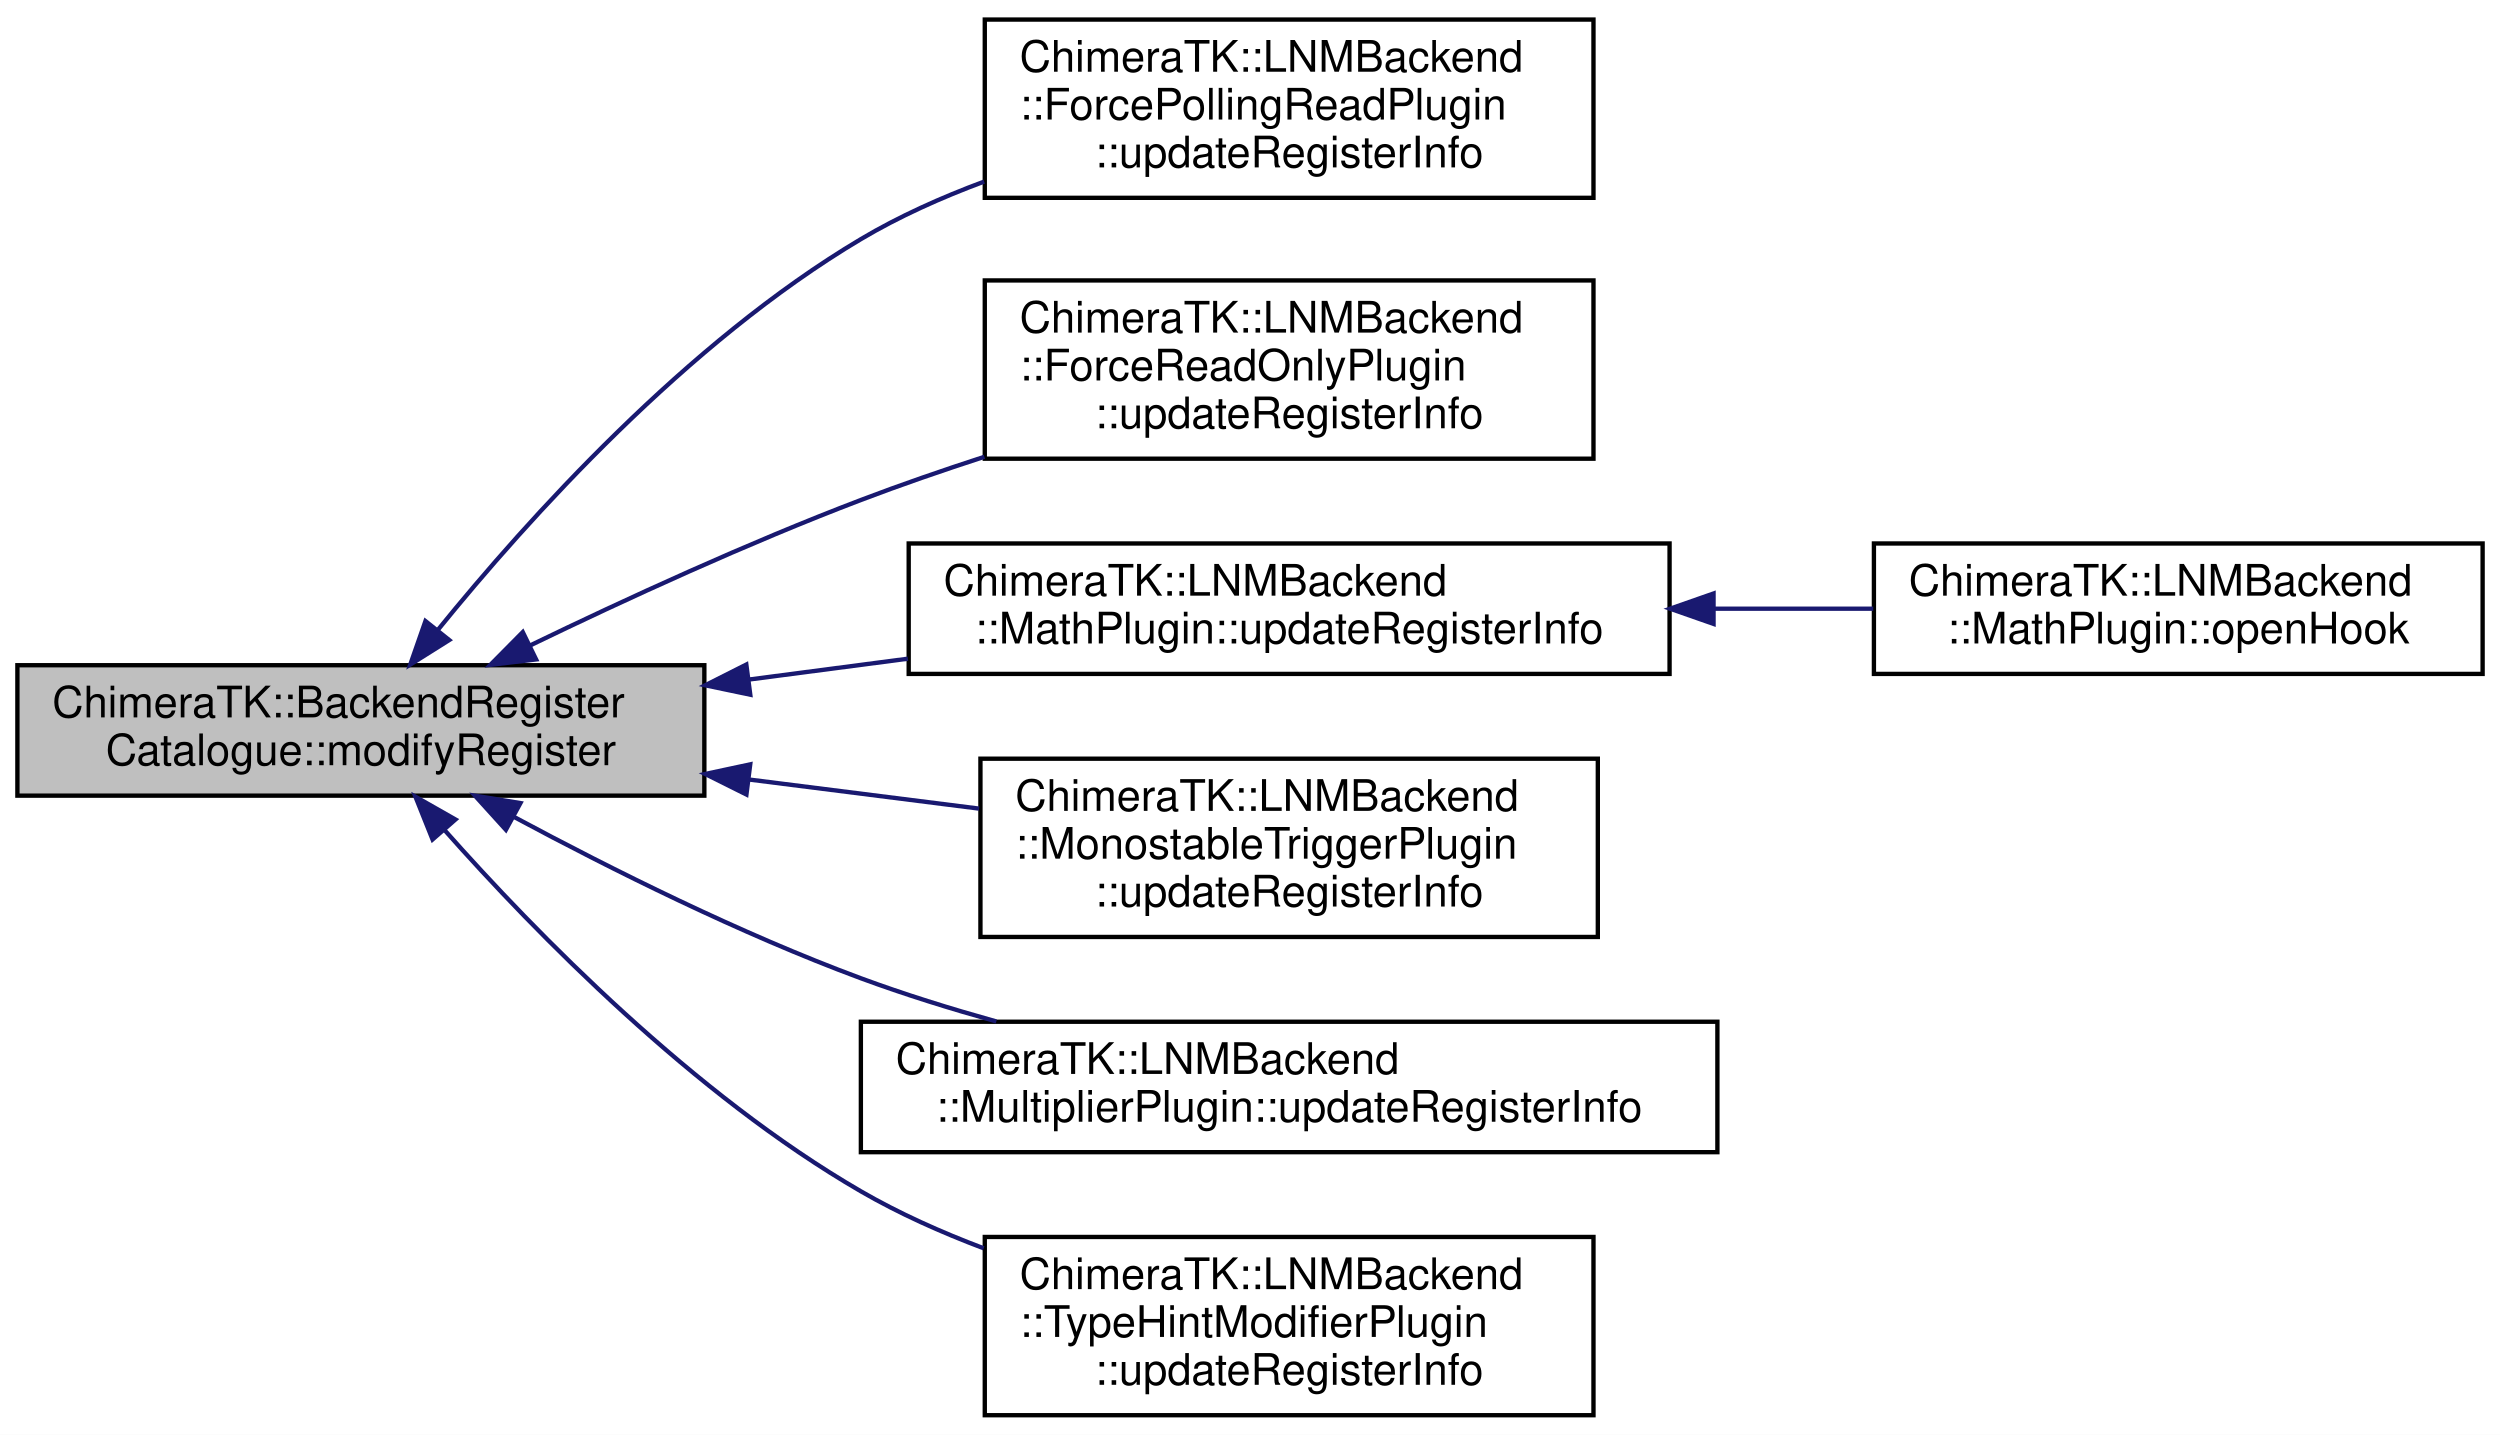
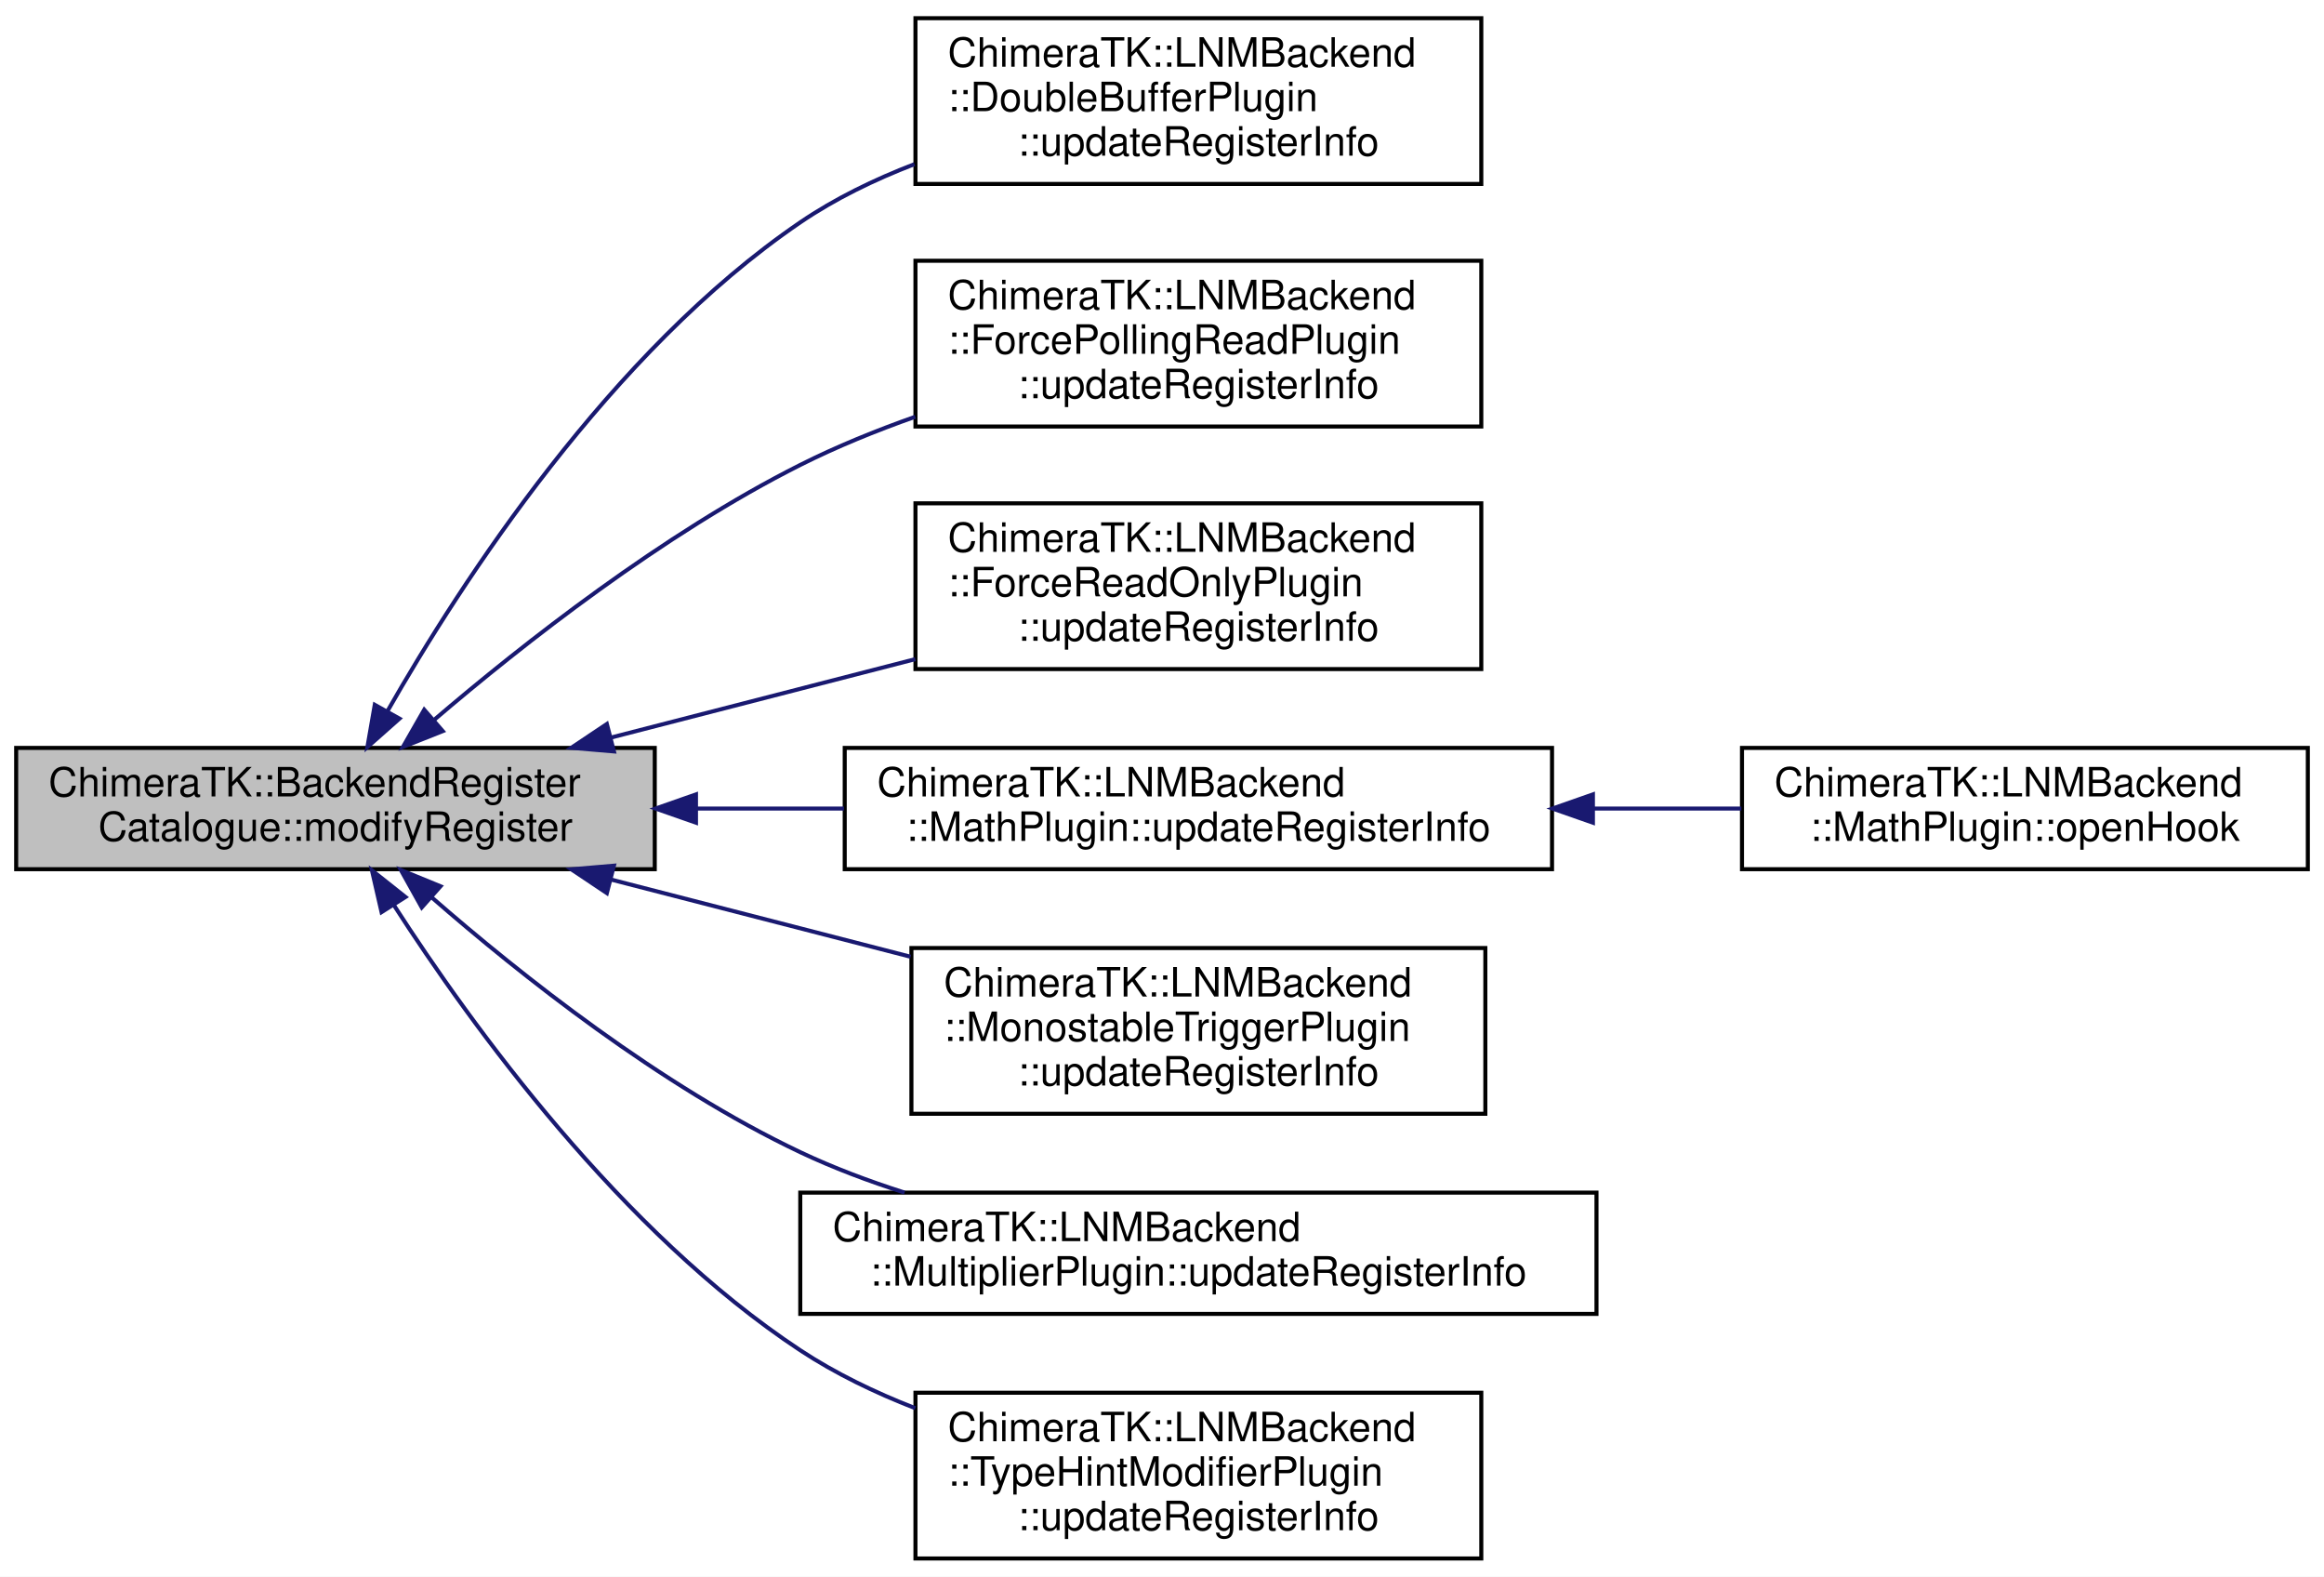
- <svg xmlns="http://www.w3.org/2000/svg" xmlns:xlink="http://www.w3.org/1999/xlink" width="575pt" height="330pt" viewBox="0.00 0.00 575.00 330.00">
-   <g id="graph0" class="graph" transform="scale(1 1) rotate(0) translate(4 326)">
-     <polygon fill="#ffffff" stroke="transparent" points="-4,4 -4,-326 571,-326 571,4 -4,4" />
+ <svg xmlns="http://www.w3.org/2000/svg" xmlns:xlink="http://www.w3.org/1999/xlink" width="575pt" height="390pt" viewBox="0.00 0.00 575.00 390.00">
+   <g id="graph0" class="graph" transform="scale(1 1) rotate(0) translate(4 386)">
+     <polygon fill="#ffffff" stroke="transparent" points="-4,4 -4,-386 571,-386 571,4 -4,4" />
    <g id="node1" class="node">
-       <polygon fill="#bfbfbf" stroke="#000000" points="0,-143 0,-173 158,-173 158,-143 0,-143" />
-       <text text-anchor="start" x="8" y="-161" font-family="Helvetica,sans-Serif" font-size="10.00" fill="#000000">ChimeraTK::BackendRegister</text>
-       <text text-anchor="middle" x="79" y="-150" font-family="Helvetica,sans-Serif" font-size="10.00" fill="#000000">Catalogue::modifyRegister</text>
+       <polygon fill="#bfbfbf" stroke="#000000" points="0,-171 0,-201 158,-201 158,-171 0,-171" />
+       <text text-anchor="start" x="8" y="-189" font-family="Helvetica,sans-Serif" font-size="10.00" fill="#000000">ChimeraTK::BackendRegister</text>
+       <text text-anchor="middle" x="79" y="-178" font-family="Helvetica,sans-Serif" font-size="10.00" fill="#000000">Catalogue::modifyRegister</text>
    </g>
    <g id="node2" class="node">
      <g id="a_node2">
+         <a xlink:href="class_chimera_t_k_1_1_l_n_m_backend_1_1_double_buffer_plugin.html#ae46acfb5c2a8401a121eadad48ec258b" target="_top" xlink:title="Update the register info inside the catalogue if needed. ">
+           <polygon fill="#ffffff" stroke="#000000" points="222.5,-340.5 222.5,-381.5 362.5,-381.5 362.5,-340.5 222.5,-340.5" />
+           <text text-anchor="start" x="230.5" y="-369.5" font-family="Helvetica,sans-Serif" font-size="10.00" fill="#000000">ChimeraTK::LNMBackend</text>
+           <text text-anchor="start" x="230.5" y="-358.5" font-family="Helvetica,sans-Serif" font-size="10.00" fill="#000000">::DoubleBufferPlugin</text>
+           <text text-anchor="middle" x="292.5" y="-347.5" font-family="Helvetica,sans-Serif" font-size="10.00" fill="#000000">::updateRegisterInfo</text>
+         </a>
+       </g>
+     </g>
+     <g id="edge1" class="edge">
+       <path fill="none" stroke="#191970" d="M91.801,-209.991C110.196,-242.201 147.112,-299.062 194,-331 202.569,-336.837 212.311,-341.569 222.256,-345.397" />
+       <polygon fill="#191970" stroke="#191970" points="94.835,-208.245 86.904,-201.221 88.723,-211.658 94.835,-208.245" />
+     </g>
+     <g id="node3" class="node">
+       <g id="a_node3">
        <a xlink:href="class_chimera_t_k_1_1_l_n_m_backend_1_1_force_polling_read_plugin.html#a7737b76aa398f8f2a5b29232321ae95d" target="_top" xlink:title="Update the register info inside the catalogue if needed. ">
          <polygon fill="#ffffff" stroke="#000000" points="222.5,-280.5 222.5,-321.5 362.5,-321.5 362.5,-280.5 222.5,-280.5" />
          <text text-anchor="start" x="230.5" y="-309.5" font-family="Helvetica,sans-Serif" font-size="10.00" fill="#000000">ChimeraTK::LNMBackend</text>
          <text text-anchor="start" x="230.5" y="-298.5" font-family="Helvetica,sans-Serif" font-size="10.00" fill="#000000">::ForcePollingReadPlugin</text>
          <text text-anchor="middle" x="292.5" y="-287.5" font-family="Helvetica,sans-Serif" font-size="10.00" fill="#000000">::updateRegisterInfo</text>
        </a>
      </g>
    </g>
-     <g id="edge1" class="edge">
-       <path fill="none" stroke="#191970" d="M96.757,-181.181C117.467,-206.695 154.004,-247.235 194,-271 202.76,-276.205 212.502,-280.579 222.355,-284.235" />
-       <polygon fill="#191970" stroke="#191970" points="99.327,-178.79 90.358,-173.15 93.852,-183.153 99.327,-178.79" />
+     <g id="edge2" class="edge">
+       <path fill="none" stroke="#191970" d="M103.307,-207.847C125.532,-226.836 160.025,-253.909 194,-271 202.943,-275.499 212.687,-279.465 222.453,-282.916" />
+       <polygon fill="#191970" stroke="#191970" points="105.546,-205.157 95.698,-201.251 100.961,-210.446 105.546,-205.157" />
    </g>
-     <g id="node3" class="node">
-       <g id="a_node3">
+     <g id="node4" class="node">
+       <g id="a_node4">
        <a xlink:href="class_chimera_t_k_1_1_l_n_m_backend_1_1_force_read_only_plugin.html#ad9811b857e9bd697c153e4f8579385cb" target="_top" xlink:title="Update the register info inside the catalogue if needed. ">
          <polygon fill="#ffffff" stroke="#000000" points="222.5,-220.5 222.5,-261.5 362.5,-261.5 362.5,-220.5 222.5,-220.5" />
          <text text-anchor="start" x="230.5" y="-249.5" font-family="Helvetica,sans-Serif" font-size="10.00" fill="#000000">ChimeraTK::LNMBackend</text>
          <text text-anchor="start" x="230.5" y="-238.5" font-family="Helvetica,sans-Serif" font-size="10.00" fill="#000000">::ForceReadOnlyPlugin</text>
          <text text-anchor="middle" x="292.5" y="-227.5" font-family="Helvetica,sans-Serif" font-size="10.00" fill="#000000">::updateRegisterInfo</text>
        </a>
      </g>
    </g>
-     <g id="edge2" class="edge">
-       <path fill="none" stroke="#191970" d="M117.821,-177.497C139.85,-188.152 168.113,-201.145 194,-211 203.105,-214.466 212.798,-217.816 222.415,-220.942" />
-       <polygon fill="#191970" stroke="#191970" points="119.309,-174.329 108.787,-173.09 116.24,-180.62 119.309,-174.329" />
+     <g id="edge3" class="edge">
+       <path fill="none" stroke="#191970" d="M147.097,-203.542C171.156,-209.74 198.245,-216.719 222.463,-222.958" />
+       <polygon fill="#191970" stroke="#191970" points="147.897,-200.134 137.34,-201.029 146.15,-206.913 147.897,-200.134" />
    </g>
-     <g id="node4" class="node">
-       <g id="a_node4">
+     <g id="node5" class="node">
+       <g id="a_node5">
        <a xlink:href="class_chimera_t_k_1_1_l_n_m_backend_1_1_math_plugin.html#af57bd036cb7f628cdd524955adc911b9" target="_top" xlink:title="Update the register info inside the catalogue if needed. ">
          <polygon fill="#ffffff" stroke="#000000" points="205,-171 205,-201 380,-201 380,-171 205,-171" />
          <text text-anchor="start" x="213" y="-189" font-family="Helvetica,sans-Serif" font-size="10.00" fill="#000000">ChimeraTK::LNMBackend</text>
          <text text-anchor="middle" x="292.5" y="-178" font-family="Helvetica,sans-Serif" font-size="10.00" fill="#000000">::MathPlugin::updateRegisterInfo</text>
        </a>
      </g>
    </g>
-     <g id="edge3" class="edge">
-       <path fill="none" stroke="#191970" d="M168.265,-169.707C180.355,-171.292 192.752,-172.918 204.814,-174.5" />
-       <polygon fill="#191970" stroke="#191970" points="168.566,-166.216 158.196,-168.386 167.656,-173.157 168.566,-166.216" />
+     <g id="edge4" class="edge">
+       <path fill="none" stroke="#191970" d="M168.265,-186C180.355,-186 192.752,-186 204.814,-186" />
+       <polygon fill="#191970" stroke="#191970" points="168.196,-182.5 158.196,-186 168.196,-189.5 168.196,-182.5" />
    </g>
-     <g id="node6" class="node">
-       <g id="a_node6">
+     <g id="node7" class="node">
+       <g id="a_node7">
        <a xlink:href="class_chimera_t_k_1_1_l_n_m_backend_1_1_monostable_trigger_plugin.html#a384041e9249d800c601e6ae181c94d95" target="_top" xlink:title="Update the register info inside the catalogue if needed. ">
          <polygon fill="#ffffff" stroke="#000000" points="221.5,-110.5 221.5,-151.5 363.5,-151.5 363.5,-110.5 221.5,-110.5" />
          <text text-anchor="start" x="229.5" y="-139.5" font-family="Helvetica,sans-Serif" font-size="10.00" fill="#000000">ChimeraTK::LNMBackend</text>
          <text text-anchor="start" x="229.5" y="-128.5" font-family="Helvetica,sans-Serif" font-size="10.00" fill="#000000">::MonostableTriggerPlugin</text>
          <text text-anchor="middle" x="292.5" y="-117.5" font-family="Helvetica,sans-Serif" font-size="10.00" fill="#000000">::updateRegisterInfo</text>
        </a>
      </g>
    </g>
-     <g id="edge5" class="edge">
-       <path fill="none" stroke="#191970" d="M168.464,-146.686C186.053,-144.462 204.287,-142.156 221.184,-140.019" />
-       <polygon fill="#191970" stroke="#191970" points="167.678,-143.257 158.196,-147.985 168.556,-150.202 167.678,-143.257" />
+     <g id="edge6" class="edge">
+       <path fill="none" stroke="#191970" d="M147.273,-168.412C170.903,-162.325 197.437,-155.489 221.296,-149.343" />
+       <polygon fill="#191970" stroke="#191970" points="146.15,-165.087 137.34,-170.971 147.897,-171.866 146.15,-165.087" />
    </g>
-     <g id="node7" class="node">
-       <g id="a_node7">
+     <g id="node8" class="node">
+       <g id="a_node8">
        <a xlink:href="class_chimera_t_k_1_1_l_n_m_backend_1_1_multiplier_plugin.html#a51515671db63d4b68093fd22f8adbc16" target="_top" xlink:title="Update the register info inside the catalogue if needed. ">
          <polygon fill="#ffffff" stroke="#000000" points="194,-61 194,-91 391,-91 391,-61 194,-61" />
          <text text-anchor="start" x="202" y="-79" font-family="Helvetica,sans-Serif" font-size="10.00" fill="#000000">ChimeraTK::LNMBackend</text>
          <text text-anchor="middle" x="292.5" y="-68" font-family="Helvetica,sans-Serif" font-size="10.00" fill="#000000">::MultiplierPlugin::updateRegisterInfo</text>
        </a>
      </g>
    </g>
-     <g id="edge6" class="edge">
-       <path fill="none" stroke="#191970" d="M114.325,-138.053C136.645,-126.07 166.388,-111.216 194,-101 203.928,-97.327 214.613,-94.002 225.155,-91.064" />
-       <polygon fill="#191970" stroke="#191970" points="112.356,-135.14 105.242,-142.991 115.7,-141.29 112.356,-135.14" />
+     <g id="edge7" class="edge">
+       <path fill="none" stroke="#191970" d="M102.733,-164.098C124.817,-144.834 159.432,-117.381 194,-101 202.131,-97.147 210.932,-93.837 219.812,-91.006" />
+       <polygon fill="#191970" stroke="#191970" points="100.347,-161.536 95.187,-170.789 104.991,-166.773 100.347,-161.536" />
    </g>
-     <g id="node8" class="node">
-       <g id="a_node8">
+     <g id="node9" class="node">
+       <g id="a_node9">
        <a xlink:href="class_chimera_t_k_1_1_l_n_m_backend_1_1_type_hint_modifier_plugin.html#a9e620625aae1659cd5b3069722860593" target="_top" xlink:title="Update the register info inside the catalogue if needed. ">
          <polygon fill="#ffffff" stroke="#000000" points="222.5,-.5 222.5,-41.5 362.5,-41.5 362.5,-.5 222.5,-.5" />
          <text text-anchor="start" x="230.5" y="-29.5" font-family="Helvetica,sans-Serif" font-size="10.00" fill="#000000">ChimeraTK::LNMBackend</text>
          <text text-anchor="start" x="230.5" y="-18.5" font-family="Helvetica,sans-Serif" font-size="10.00" fill="#000000">::TypeHintModifierPlugin</text>
          <text text-anchor="middle" x="292.5" y="-7.5" font-family="Helvetica,sans-Serif" font-size="10.00" fill="#000000">::updateRegisterInfo</text>
        </a>
      </g>
    </g>
-     <g id="edge7" class="edge">
-       <path fill="none" stroke="#191970" d="M98.138,-135.203C119.32,-111.319 155.576,-74.246 194,-52 202.766,-46.925 212.46,-42.58 222.247,-38.89" />
-       <polygon fill="#191970" stroke="#191970" points="95.486,-132.919 91.551,-142.756 100.762,-137.519 95.486,-132.919" />
+     <g id="edge8" class="edge">
+       <path fill="none" stroke="#191970" d="M93.435,-162.136C112.737,-132.19 149.708,-81.224 194,-52 202.679,-46.274 212.482,-41.551 222.453,-37.67" />
+       <polygon fill="#191970" stroke="#191970" points="90.403,-160.383 88.024,-170.707 96.322,-164.12 90.403,-160.383" />
    </g>
-     <g id="node5" class="node">
-       <g id="a_node5">
+     <g id="node6" class="node">
+       <g id="a_node6">
        <a xlink:href="class_chimera_t_k_1_1_l_n_m_backend_1_1_math_plugin.html#a0a99fa66c9020f37c2daefe4cb8ce47a" target="_top" xlink:title="Hook called when the backend is openend, at the end of the open() function after all backend work has...">
          <polygon fill="#ffffff" stroke="#000000" points="427,-171 427,-201 567,-201 567,-171 427,-171" />
          <text text-anchor="start" x="435" y="-189" font-family="Helvetica,sans-Serif" font-size="10.00" fill="#000000">ChimeraTK::LNMBackend</text>
          <text text-anchor="middle" x="497" y="-178" font-family="Helvetica,sans-Serif" font-size="10.00" fill="#000000">::MathPlugin::openHook</text>
        </a>
      </g>
    </g>
-     <g id="edge4" class="edge">
+     <g id="edge5" class="edge">
      <path fill="none" stroke="#191970" d="M390.412,-186C402.711,-186 415.093,-186 426.846,-186" />
      <polygon fill="#191970" stroke="#191970" points="390.116,-182.5 380.116,-186 390.116,-189.5 390.116,-182.5" />
    </g>
  </g>
</svg>
